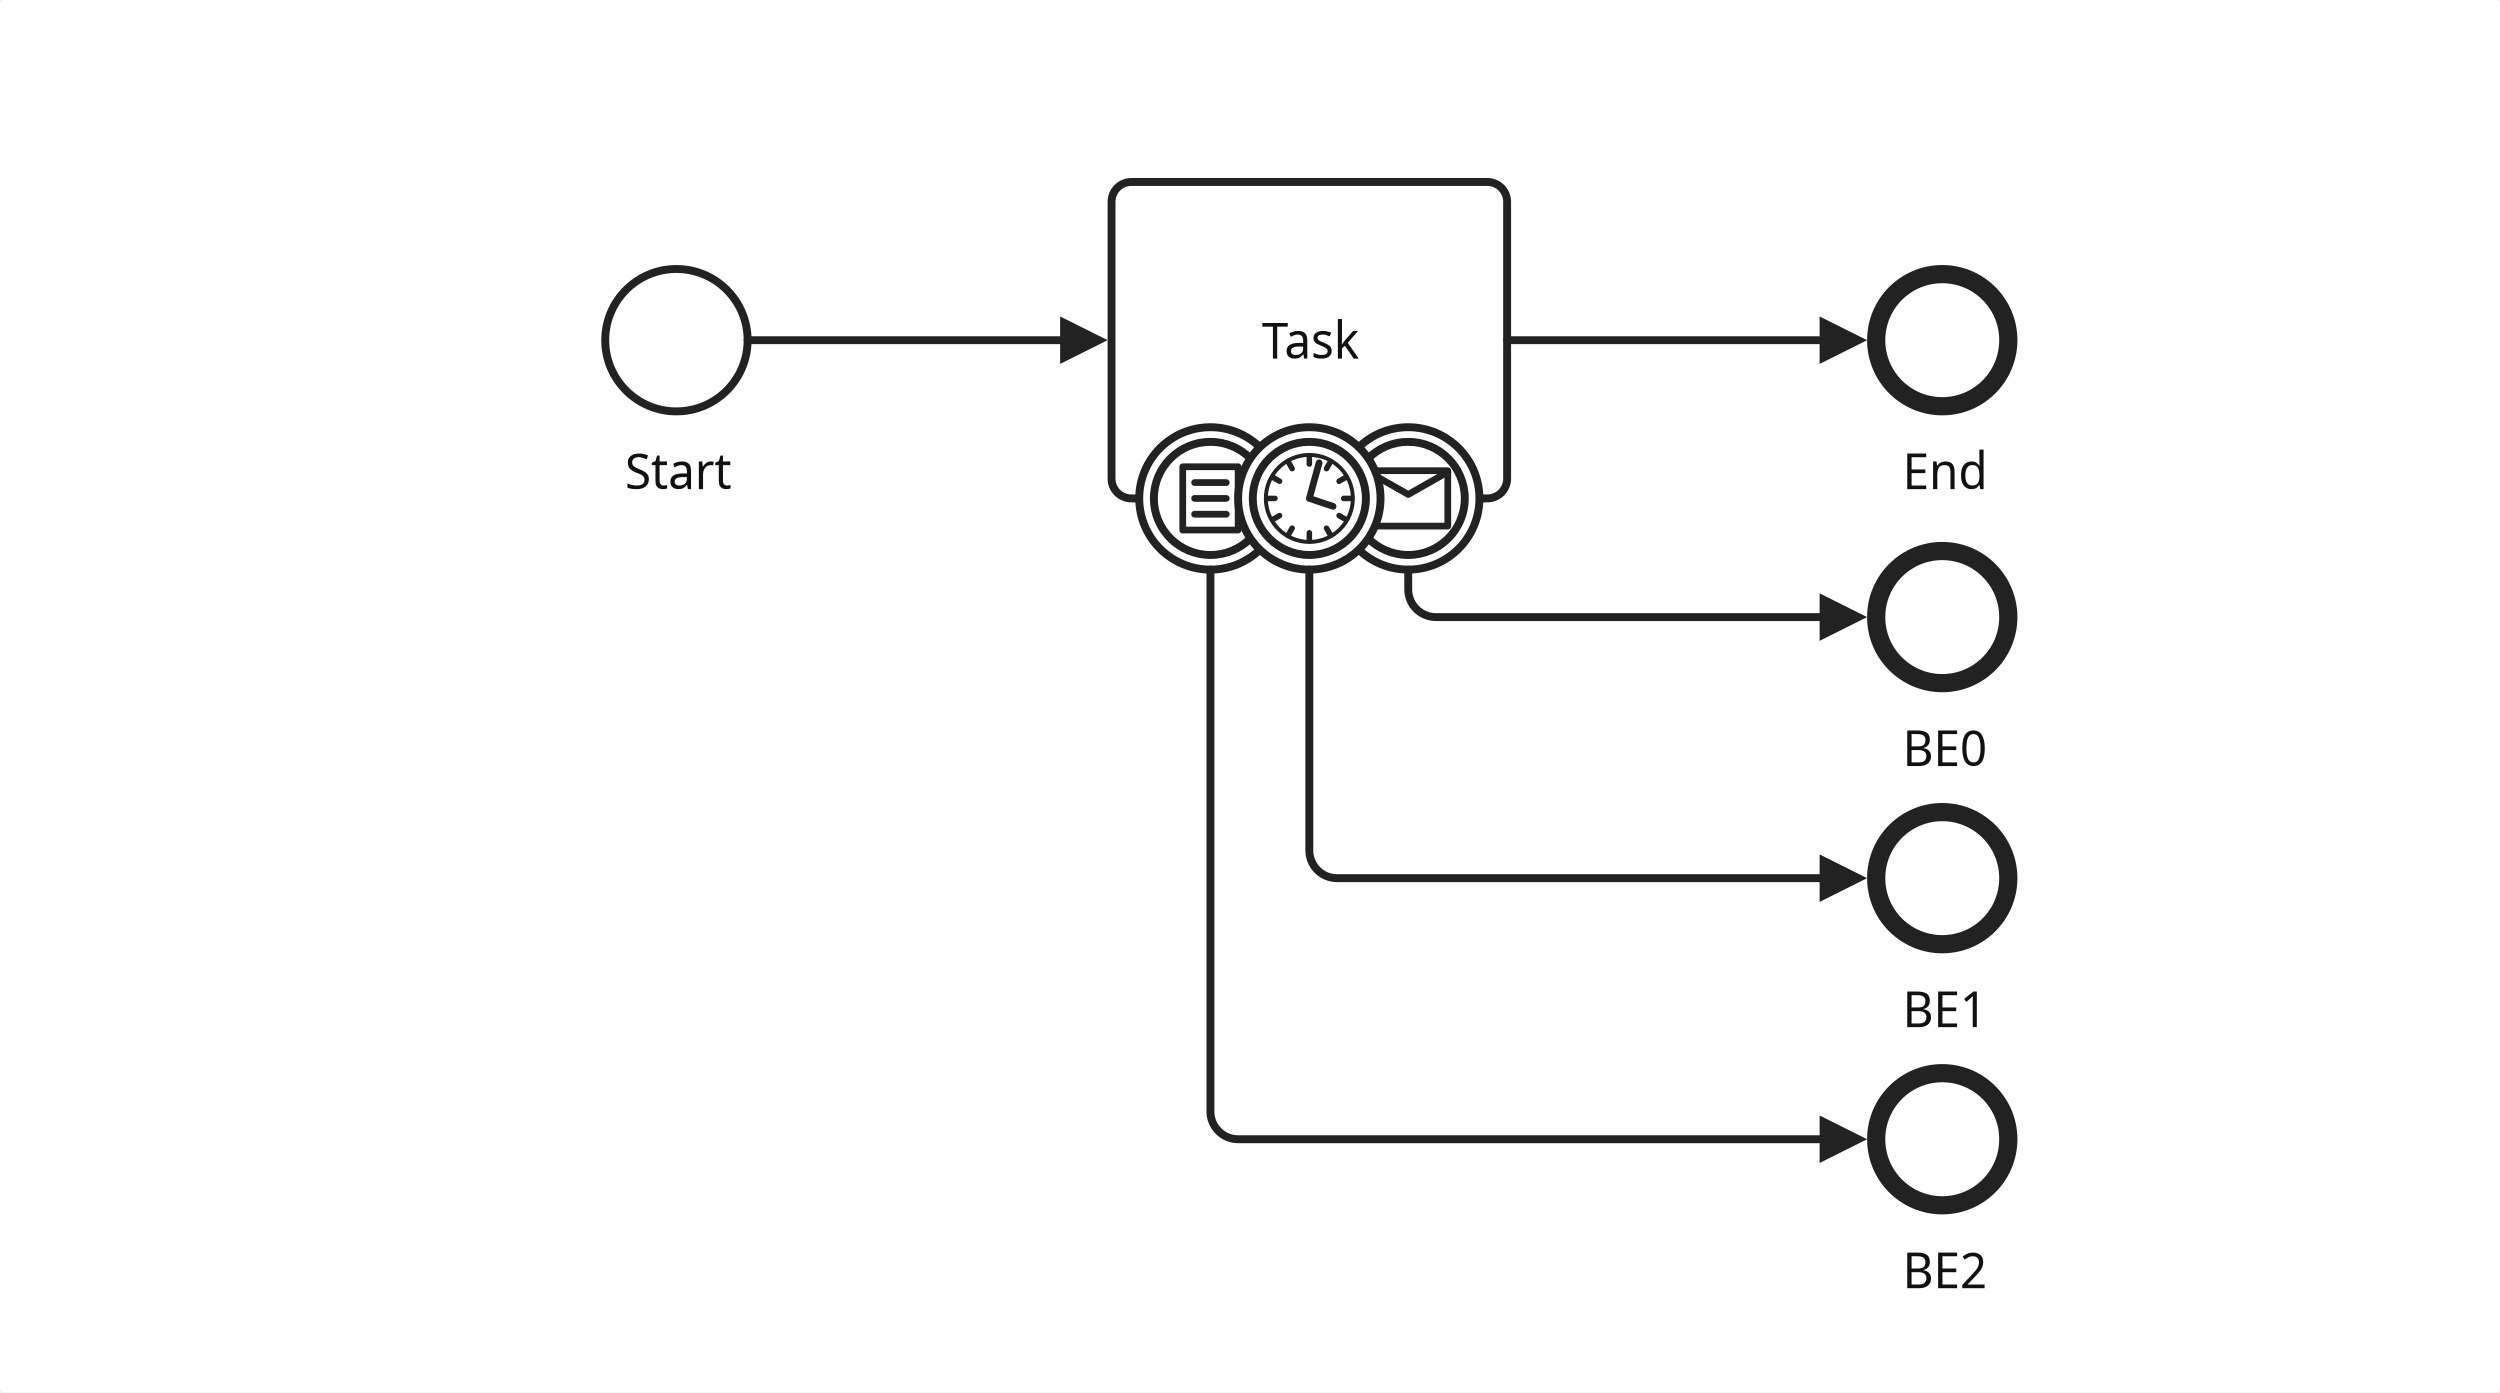
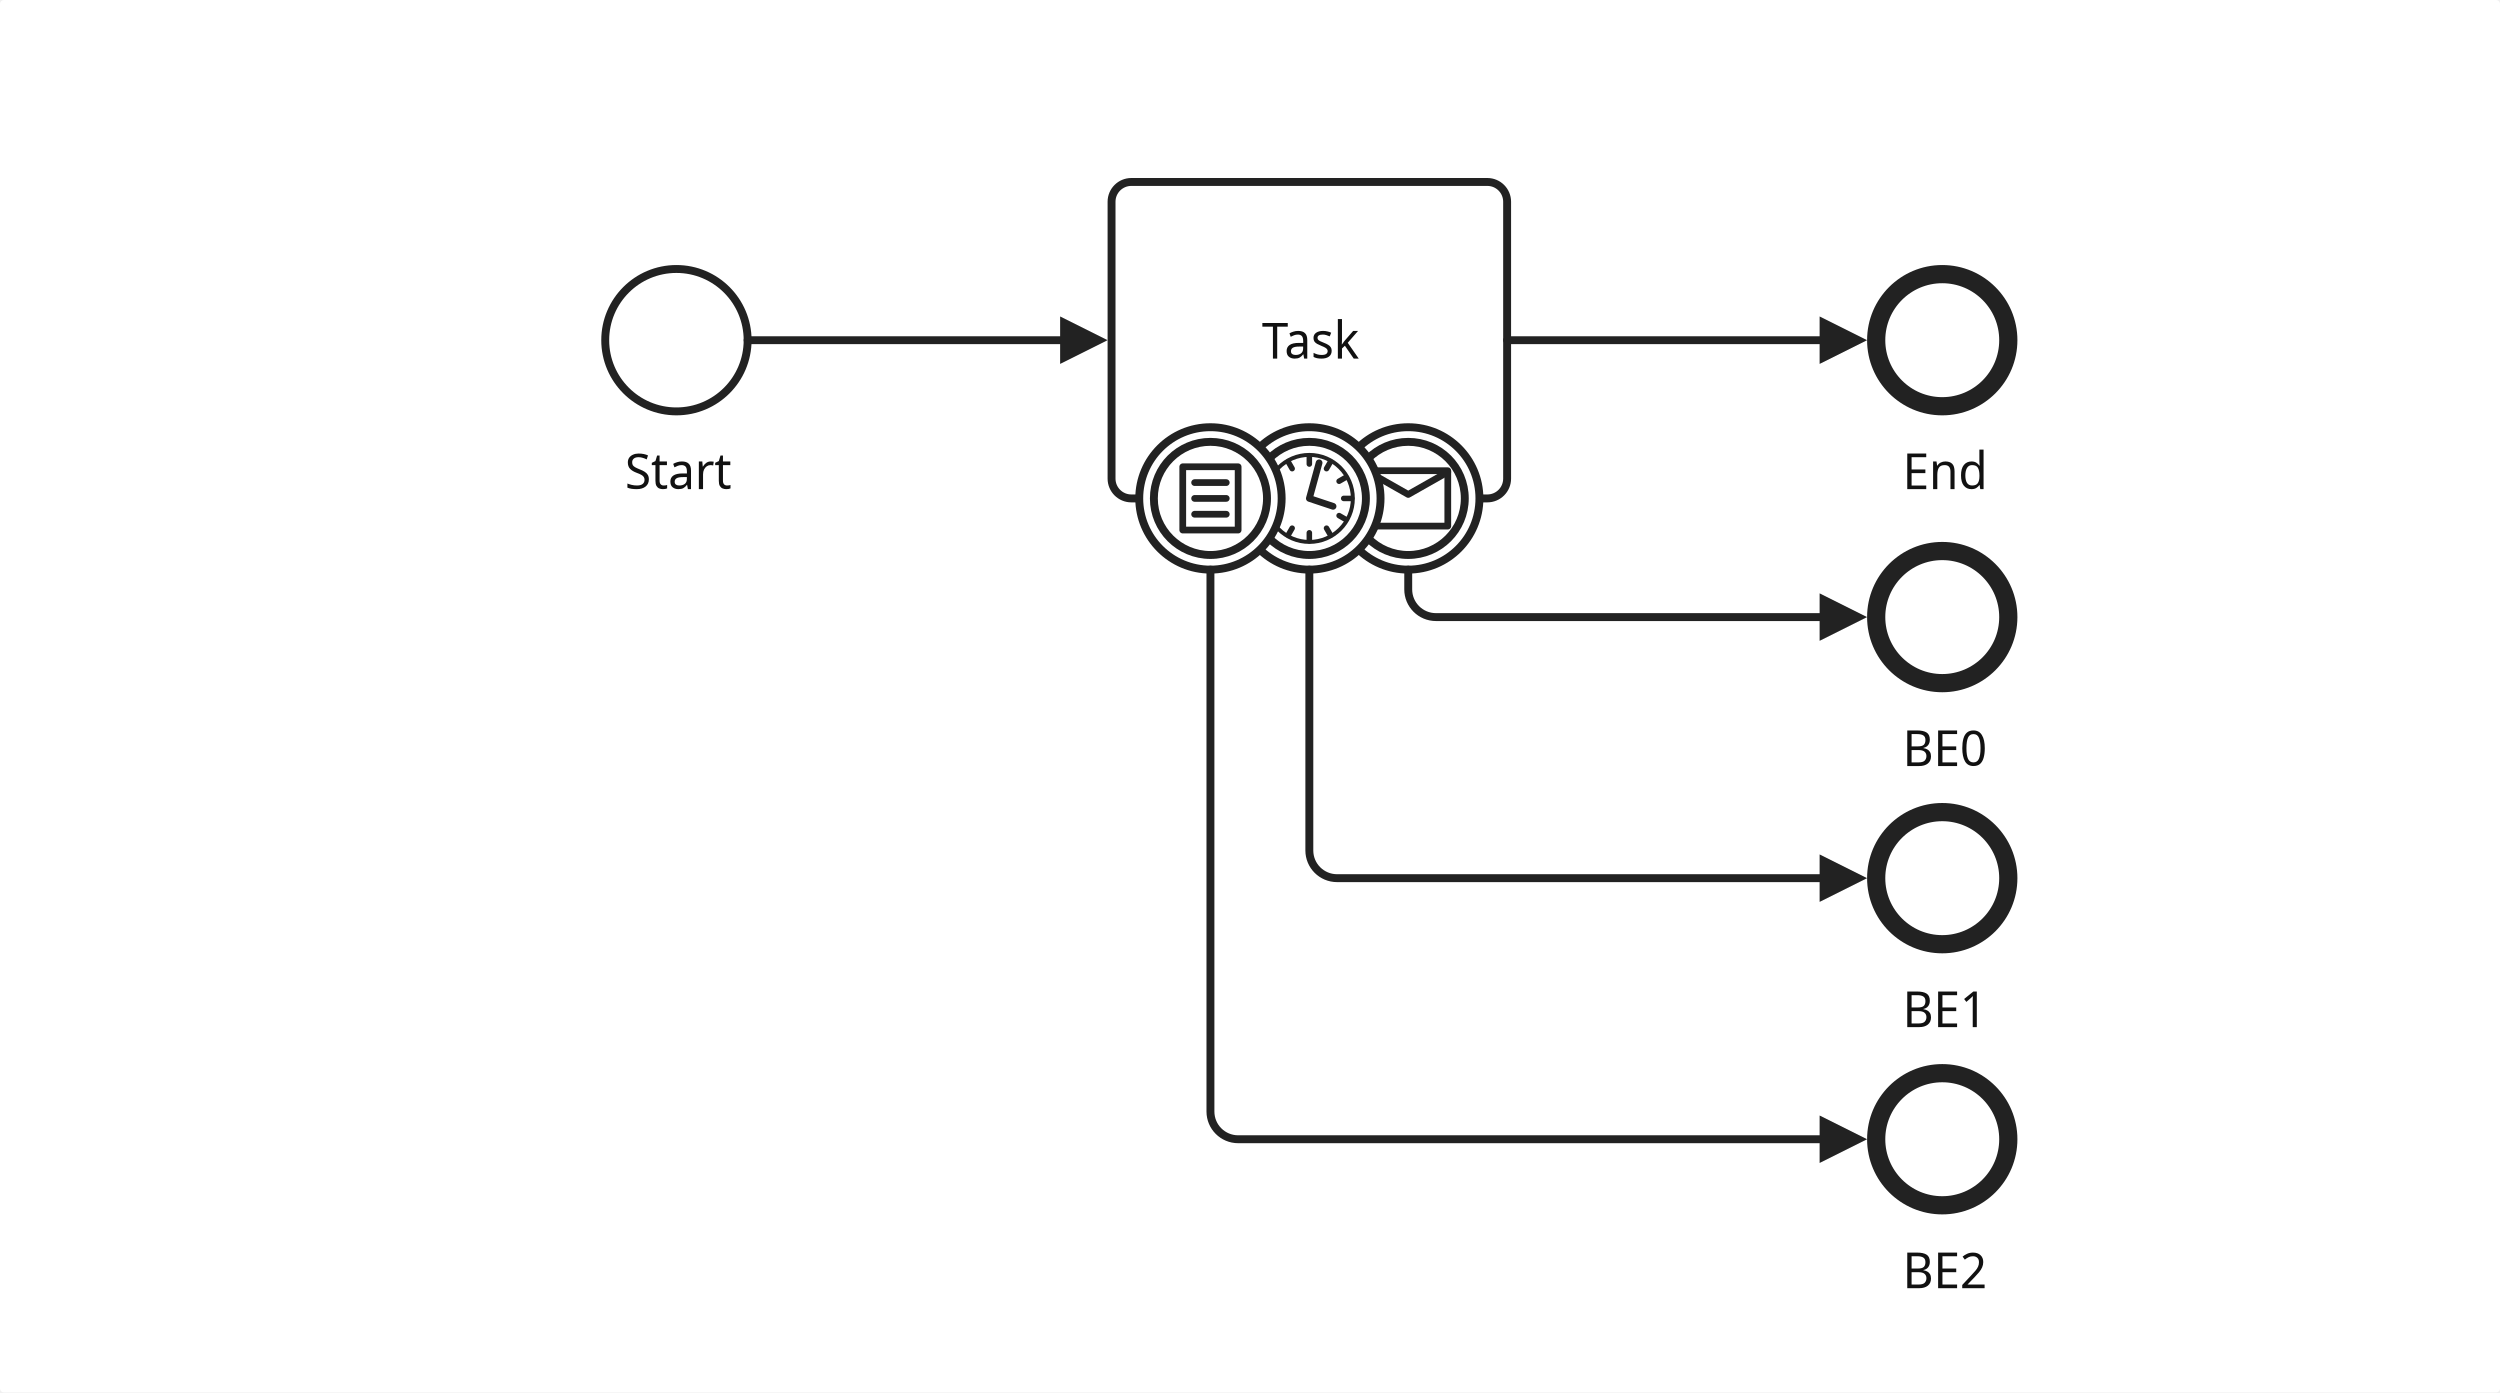
<svg xmlns="http://www.w3.org/2000/svg" viewBox="-1 -1 632 352" role="img" stroke-width="2" stroke-linecap="round" stroke-linejoin="round" stroke-dasharray="none">
  <defs>
    <style>
  </style>
    <clipPath clipPathUnits="userSpaceOnUse" id="gateway-x-clippath">
      <rect width="22" height="22" x="14" y="14" />
    </clipPath>
    <marker id="sequence-flow-head" fill="context-stroke" stroke="none" markerWidth="12" markerHeight="12" refX="6" refY="6" orient="auto-start-reverse" markerUnits="userSpaceOnUse">
      <path d="M 0 0 L 12 6 L 0 12 Z" stroke-width="2" />
    </marker>
    <marker id="data-association-head" markerWidth="9" markerHeight="9" refX="9" refY="4.5" fill="none" stroke="context-stroke" orient="auto-start-reverse" markerUnits="userSpaceOnUse">
      <path d="M 0 0 L 9 4.5 L 0 9" stroke-width="1.6" />
    </marker>
    <marker id="message-start" refX="0" refY="2" markerWidth="8" markerHeight="8" stroke="context-stroke" fill="#fff" orient="auto-start-reverse" overflow="visible" markerUnits="userSpaceOnUse">
      <circle cx="2" cy="2" r="4" stroke-width="2" />
    </marker>
    <marker id="message-flow-head" fill="none" stroke="context-stroke" markerWidth="10" markerHeight="12" refX="0" refY="6" orient="auto-start-reverse" overflow="visible" markerUnits="userSpaceOnUse">
      <path d="M 0 0 L 10 6 L 0 12 Z" style="stroke-linecap:round;stroke-linejoin:round;stroke-dasharray:none" stroke-width="2" />
    </marker>
    <symbol id="envelope-outline" viewBox="0 0 36 36" overflow="visible">
      <path d="M 8,11 H 28 V 25 H 8 Z" fill="none" stroke="inherit" style="stroke-width:1.7;stroke-linecap:round;stroke-linejoin:round;stroke-dasharray:none" />
      <path d="M 8,11.319 18,17 28,11.319" fill="none" stroke="inherit" style="stroke-width:1.7;stroke-linecap:round;stroke-linejoin:round;stroke-dasharray:none" />
    </symbol>
    <symbol id="envelope-filled" viewBox="0 0 36 36" overflow="visible">
      <path stroke="none" fill="inherit" style="baseline-shift:baseline;display:inline;overflow:visible;vector-effect:none;stroke-linecap:round;stroke-linejoin:round;enable-background:accumulate;stop-color:inherit" d="M 8,10.15 C 7.531,10.151 7.151,10.531 7.15,11 V 25 C 7.151,25.469 7.531,25.849 8,25.85 H 28 C 28.469,25.849 28.849,25.469 28.85,25 V 11 C 28.849,10.531 28.469,10.151 28,10.15 Z m 0.307,0.299 a 0.85,0.85 0 0 1 0.424,0.117 L 18,16.014 27.27,10.566 a 0.85,0.85 0 0 1 1.164,0.303 0.85,0.85 0 0 1 -0.303,1.164 l -9.701,5.699 a 0.85,0.85 0 0 1 -0.859,0 L 7.869,12.033 a 0.85,0.85 0 0 1 -0.303,-1.164 0.85,0.85 0 0 1 0.52,-0.393 0.85,0.85 0 0 1 0.221,-0.027 z" />
    </symbol>
    <symbol id="task-user" viewBox="0 0 20 20" overflow="visible">
      <circle cx="10" cy="5" r="3" fill="none" stroke-width="1" />
      <path d="M 17,17 C 17,7 3,7 3,17 Z" fill="none" stroke="inherit" stroke-width="1" />
      <path fill="none" stroke="inherit" d="M 6,17 C 6,15 6,14 7,13" stroke-width="0.7" />
      <path fill="none" stroke="inherit" d="m 14,17 c 0,-2 0,-3 -1,-4" stroke-width="0.7" />
    </symbol>
    <symbol id="task-manual" viewBox="0 0 20 20" overflow="visible">
      <path style="fill:none;stroke:inherit;stroke-width:0.8;stroke-linecap:round;stroke-linejoin:round" d="M 2,6 3,5 h 7 c 0.274,1.027 0,1.333 -2,2 H 5 15 c 1,0 1,2 0,2 h -7 8 c 1,0 1,2 0,2 h -7 7 c 1,0 1,1.94 0,1.94 H 9 L 14,13 c 1,0 1,1.804 0,1.804 0,0 -7,-0.024 -9,0 C 3.679,14.819 2,14 2,14" />
    </symbol>
    <symbol id="task-service" viewBox="0 0 20 20" overflow="visible">
      <g transform="translate(0.041016,0.4384766)">
        <path id="path23" style="fill:#cccccc;stroke:inherit;stroke-width:0.8;stroke-linecap:round;stroke-linejoin:round" d="M 9.066,2.09 C 8.786,2.597 8.406,3 8,3 7.596,3 7.24,2.602 6.98,2.098 A 6,6 0 0 0 4.619,3.076 C 4.792,3.615 4.821,4.148 4.535,4.434 4.248,4.721 3.697,4.705 3.141,4.545 A 6,6 0 0 0 2.139,6.938 c 0.504,0.259 0.902,0.617 0.902,1.021 0,0.406 -0.403,0.786 -0.91,1.066 a 6,6 0 0 0 0.984,2.4 c 0.263,-0.085 0.525,-0.135 0.758,-0.131 0.244,0.004 0.455,0.068 0.602,0.215 0.287,0.287 0.271,0.839 0.111,1.396 A 6,6 0 0 0 6.98,13.908 C 7.24,13.404 7.596,13.006 8,13.006 c 0.406,0 0.786,0.401 1.066,0.908 a 6,6 0 0 0 2.436,-1.008 c -0.16,-0.557 -0.178,-1.109 0.109,-1.396 0.146,-0.146 0.358,-0.211 0.602,-0.215 0.232,-0.004 0.494,0.046 0.758,0.131 a 6,6 0 0 0 0.984,-2.4 c -0.507,-0.281 -0.908,-0.66 -0.908,-1.066 0,-0.404 0.399,-0.76 0.902,-1.02 A 6,6 0 0 0 12.947,4.545 C 12.39,4.705 11.838,4.721 11.551,4.434 11.265,4.148 11.294,3.615 11.467,3.076 A 6,6 0 0 0 9.066,2.09 Z m -1.023,2.438 A 3.475,3.475 0 0 1 11.518,8.002 3.475,3.475 0 0 1 8.043,11.477 3.475,3.475 0 0 1 4.568,8.002 3.475,3.475 0 0 1 8.043,4.527 Z" />
        <path id="path23-2" style="fill:#cccccc;stroke:inherit;stroke-width:0.8;stroke-linecap:round;stroke-linejoin:round" d="m 12.898,5.209 c -0.281,0.508 -0.66,0.91 -1.066,0.91 -0.404,0 -0.76,-0.398 -1.02,-0.902 A 6,6 0 0 0 8.451,6.195 C 8.624,6.735 8.653,7.267 8.367,7.553 8.08,7.84 7.529,7.824 6.973,7.664 a 6,6 0 0 0 -1.002,2.393 c 0.504,0.259 0.902,0.617 0.902,1.021 0,0.406 -0.403,0.786 -0.91,1.066 a 6,6 0 0 0 0.984,2.4 c 0.263,-0.085 0.525,-0.135 0.758,-0.131 0.244,0.004 0.455,0.068 0.602,0.215 0.287,0.287 0.271,0.839 0.111,1.396 a 6,6 0 0 0 2.395,1.002 C 11.072,16.524 11.428,16.125 11.832,16.125 c 0.406,0 0.786,0.401 1.066,0.908 a 6,6 0 0 0 2.436,-1.008 c -0.16,-0.557 -0.178,-1.109 0.109,-1.396 0.146,-0.146 0.358,-0.211 0.602,-0.215 0.232,-0.004 0.494,0.046 0.758,0.131 a 6,6 0 0 0 0.984,-2.4 c -0.507,-0.281 -0.908,-0.66 -0.908,-1.066 0,-0.404 0.399,-0.76 0.902,-1.02 A 6,6 0 0 0 16.779,7.664 C 16.222,7.824 15.67,7.84 15.383,7.553 15.097,7.267 15.126,6.735 15.299,6.195 A 6,6 0 0 0 12.898,5.209 Z m -1.023,2.438 a 3.475,3.475 0 0 1 3.475,3.475 3.475,3.475 0 0 1 -3.475,3.475 3.475,3.475 0 0 1 -3.475,-3.475 3.475,3.475 0 0 1 3.475,-3.475 z" />
      </g>
    </symbol>
    <symbol id="task-script" viewBox="0 0 20 20" overflow="visible">
      <path style="fill:#cccccc;stroke:inherit;stroke-width:0.8;stroke-linecap:round;stroke-linejoin:round" d="M 6.173,4 H 13.695" />
      <path style="fill:#cccccc;stroke:inherit;stroke-width:0.8;stroke-linecap:round;stroke-linejoin:round" d="M 5.827,7 H 13.349" />
      <path style="fill:#cccccc;stroke:inherit;stroke-width:0.8;stroke-linecap:round;stroke-linejoin:round" d="M 7.824,13 H 15.346" />
      <path style="fill:#cccccc;stroke:inherit;stroke-width:0.8;stroke-linecap:round;stroke-linejoin:round" d="M 7.305,16 H 14.827" />
      <path style="fill:#cccccc;stroke:inherit;stroke-width:0.8;stroke-linecap:round;stroke-linejoin:round" d="m 6.807,10 h 7.522" />
    </symbol>
    <symbol id="task-business-rule" viewBox="0 0 20 20" overflow="visible">
      <rect style="fill:none;stroke:inherit;stroke-width:0.8;stroke-linecap:round;stroke-linejoin:round" width="16" height="16" x="2" y="2" />
      <rect style="fill:#cccccc;stroke:inherit;stroke-width:0.8;stroke-linecap:round;stroke-linejoin:round" width="16" height="4" x="2" y="2" />
      <path style="fill:none;stroke:inherit;stroke-width:0.8;stroke-linecap:round;stroke-linejoin:round" d="M 2,10 H 18" />
      <path style="fill:none;stroke:inherit;stroke-width:0.8;stroke-linecap:round;stroke-linejoin:round" d="M 2,14 H 18" />
      <path style="fill:none;stroke:inherit;stroke-width:0.8;stroke-linecap:round;stroke-linejoin:round" d="M 6,6 V 18" />
    </symbol>
    <symbol id="task-send" viewBox="0 0 20 20" overflow="visible">
      <use href="#envelope-filled" x="0" y="0" width="20" height="20" />
    </symbol>
    <symbol id="task-receive" viewBox="0 0 20 20" overflow="visible">
      <use href="#envelope-outline" x="0" y="0" width="20" height="20" />
    </symbol>
    <symbol id="event-blank-catching" viewBox="0 0 20 20" overflow="visible">
    
  </symbol>
    <symbol id="event-message-catching" viewBox="0 0 20 20" overflow="visible">
      <use href="#envelope-outline" x="0" y="0" width="20" height="20" />
    </symbol>
    <symbol id="event-message-throwing" viewBox="0 0 20 20" overflow="visible">
      <use href="#envelope-filled" x="0" y="0" width="20" height="20" />
    </symbol>
    <symbol id="event-timer-catching" viewBox="0 0 36 36" overflow="visible">
      <circle fill="none" stroke="inherit" style="stroke-width:1;stroke-linecap:round;stroke-linejoin:round;stroke-dasharray:none" cx="18" cy="18" r="11" />
      <g transform="translate(18,18)">
        <path fill="none" stroke="inherit" style="stroke-width:1.4;stroke-linecap:round;stroke-linejoin:round;stroke-dasharray:none" d="M 0,-10.691 V -8.691" />
        <path fill="none" stroke="inherit" style="stroke-width:1.4;stroke-linecap:round;stroke-linejoin:round;stroke-dasharray:none" d="M 0,8.691 V 10.691" />
      </g>
      <g transform="rotate(90,0,18)">
        <path fill="none" stroke="inherit" style="stroke-width:1.4;stroke-linecap:round;stroke-linejoin:round;stroke-dasharray:none" d="M 0,-10.691 V -8.691" />
        <path fill="none" stroke="inherit" style="stroke-width:1.4;stroke-linecap:round;stroke-linejoin:round;stroke-dasharray:none" d="M 0,8.691 V 10.691" />
      </g>
      <g transform="rotate(-2.66915,395.3168,-377.3168)">
        <g transform="rotate(-57.33085)">
          <path fill="none" stroke="inherit" style="stroke-width:1.4;stroke-linecap:round;stroke-linejoin:round;stroke-dasharray:none" d="M 0,-10.691 V -8.691" />
          <path fill="none" stroke="inherit" style="stroke-width:1.4;stroke-linecap:round;stroke-linejoin:round;stroke-dasharray:none" d="M 0,8.691 V 10.691" />
        </g>
        <g transform="rotate(32.66915)">
          <path fill="none" stroke="inherit" style="stroke-width:1.4;stroke-linecap:round;stroke-linejoin:round;stroke-dasharray:none" d="M 0,-10.691 V -8.691" />
          <path fill="none" stroke="inherit" style="stroke-width:1.4;stroke-linecap:round;stroke-linejoin:round;stroke-dasharray:none" d="M 0,8.691 V 10.691" />
        </g>
      </g>
      <g transform="rotate(-2.117003,496.1069,-478.1069)">
        <g transform="rotate(-27.883)">
          <path fill="none" stroke="inherit" style="stroke-width:1.4;stroke-linecap:round;stroke-linejoin:round;stroke-dasharray:none" d="M 0,-10.691 V -8.691" />
          <path fill="none" stroke="inherit" style="stroke-width:1.4;stroke-linecap:round;stroke-linejoin:round;stroke-dasharray:none" d="M 0,8.691 V 10.691" />
        </g>
        <g transform="rotate(62.117)">
          <path fill="none" stroke="inherit" style="stroke-width:1.4;stroke-linecap:round;stroke-linejoin:round;stroke-dasharray:none" d="M 0,-10.691 V -8.691" />
          <path fill="none" stroke="inherit" style="stroke-width:1.4;stroke-linecap:round;stroke-linejoin:round;stroke-dasharray:none" d="M 0,8.691 V 10.691" />
        </g>
      </g>
      <path fill="none" stroke="inherit" stroke-width="1.7" style="stroke-linecap:round;stroke-linejoin:round;stroke-dasharray:none" d="M 24,20 18,18 20.469,9" />
    </symbol>
    <symbol id="event-error-catching" viewBox="0 0 36 36" overflow="visible">
      <path fill="none" stroke="inherit" stroke-width="1.7" style="stroke-linecap:round;stroke-linejoin:round" d="M 10,24 15.785,9 20.215,18 26,12 20.215,27 15.785,18 Z" />
    </symbol>
    <symbol id="event-error-throwing" viewBox="0 0 36 36" overflow="visible">
      <path fill="inherit" stroke="inherit" stroke-width="1.7" style="stroke-linecap:round;stroke-linejoin:round" d="M 10,24 15.785,9 20.215,18 26,12 20.215,27 15.785,18 Z" />
    </symbol>
    <symbol id="event-escalation-catching" viewBox="0 0 36 36" overflow="visible">
      <path fill="none" stroke="inherit" stroke-width="1.7" style="stroke-linecap:round;stroke-linejoin:round" d="m 18,8 -7,19 7,-7 7,7 z" />
    </symbol>
    <symbol id="event-escalation-throwing" viewBox="0 0 36 36" overflow="visible">
      <path fill="inherit" stroke="inherit" stroke-width="1.7" style="stroke-linecap:round;stroke-linejoin:round" d="m 18,8 -7,19 7,-7 7,7 z" />
    </symbol>
    <symbol id="event-cancel-catching" viewBox="0 0 36 36" overflow="visible">
      <path fill="none" stroke="inherit" stroke-width="1.7" style="stroke-linecap:round;stroke-linejoin:round" d="m 24,9 3,3 -6,6 6,6 -3,3 -6,-6 -6,6 -3,-3 6,-6 -6,-6 3,-3 6,6 z" />
    </symbol>
    <symbol id="event-cancel-throwing" viewBox="0 0 36 36" overflow="visible">
      <path fill="inherit" stroke="inherit" stroke-width="1.7" style="stroke-linecap:round;stroke-linejoin:round" d="m 24,9 3,3 -6,6 6,6 -3,3 -6,-6 -6,6 -3,-3 6,-6 -6,-6 3,-3 6,6 z" />
    </symbol>
    <symbol id="event-compensation-catching" viewBox="0 0 36 36" overflow="visible">
      <path fill="none" stroke="inherit" stroke-width="1.7" style="stroke-linecap:round;stroke-linejoin:round" d="m 25.464,10 v 16 l -9,-8 z" />
      <path fill="none" stroke="inherit" stroke-width="1.7" style="stroke-linecap:round;stroke-linejoin:round" d="M 16.464,10 V 26 L 7.464,18 Z" />
    </symbol>
    <symbol id="event-compensation-throwing" viewBox="0 0 36 36" overflow="visible">
      <path fill="inherit" stroke="inherit" stroke-width="1.7" style="stroke-linecap:round;stroke-linejoin:round" d="m 25.464,10 v 16 l -9,-8 z" />
      <path fill="inherit" stroke="inherit" stroke-width="1.7" style="stroke-linecap:round;stroke-linejoin:round" d="M 16.464,10 V 26 L 7.464,18 Z" />
    </symbol>
    <symbol id="event-conditional-catching" viewBox="0 0 36 36" overflow="visible">
      <path fill="none" stroke="inherit" stroke-width="1.7" style="stroke-linecap:round;stroke-linejoin:round" d="M 11,10 H 25 V 26 H 11 Z" />
      <path fill="none" stroke="inherit" stroke-width="1.7" style="stroke-linecap:round;stroke-linejoin:round" d="m 14,14 h 8" />
      <path fill="none" stroke="inherit" stroke-width="1.7" style="stroke-linecap:round;stroke-linejoin:round" d="m 14,18 h 8" />
      <path fill="none" stroke="inherit" stroke-width="1.7" style="stroke-linecap:round;stroke-linejoin:round" d="m 14,22 h 8" />
    </symbol>
    <symbol id="event-link-catching" viewBox="0 0 36 36" overflow="visible">
      <path fill="none" stroke="inherit" stroke-width="1.7" style="stroke-linecap:round;stroke-linejoin:round" d="m 22,9 6,9 -6,9 V 23 H 9 V 13 h 13 z" />
    </symbol>
    <symbol id="event-link-throwing" viewBox="0 0 36 36" overflow="visible">
      <path fill="inherit" stroke="inherit" stroke-width="1.7" style="stroke-linecap:round;stroke-linejoin:round" d="m 22,9 6,9 -6,9 V 23 H 9 V 13 h 13 z" />
    </symbol>
    <symbol id="event-signal-catching" viewBox="0 0 36 36" overflow="visible">
      <path fill="none" stroke="inherit" stroke-width="1.7" style="stroke-linecap:round;stroke-linejoin:round" d="m 18,8 9,15 H 9 Z" />
    </symbol>
    <symbol id="event-signal-throwing" viewBox="0 0 36 36" overflow="visible">
      <path fill="inherit" stroke="inherit" stroke-width="1.7" style="stroke-linecap:round;stroke-linejoin:round" d="m 18,8 9,15 H 9 Z" />
    </symbol>
    <symbol id="event-termination-throwing" viewBox="0 0 36 36" overflow="visible">
      <circle fill="inherit" stroke="inherit" stroke-width="1.7" style="stroke-linecap:round;stroke-linejoin:round" cx="18" cy="18" r="11" />
    </symbol>
    <symbol id="event-multiple-catching" viewBox="0 0 36 36" overflow="visible">
      <path fill="none" stroke="inherit" stroke-width="1.7" style="stroke-linecap:round;stroke-linejoin:round" d="m 18,8 9,7 -3,11 H 12 L 9,15 Z" />
    </symbol>
    <symbol id="event-multiple-throwing" viewBox="0 0 36 36" overflow="visible">
      <path fill="inherit" stroke="inherit" stroke-width="1.7" style="stroke-linecap:round;stroke-linejoin:round" d="m 18,8 9,7 -3,11 H 12 L 9,15 Z" />
    </symbol>
    <symbol id="event-multiple-parallel-catching" viewBox="0 0 36 36" overflow="visible">
      <path fill="none" stroke="inherit" stroke-width="1.7" style="stroke-linecap:round;stroke-linejoin:round" d="m 15.5,8 h 5 v 7.5 H 28 v 5 H 20.5 V 28 h -5 V 20.5 H 8 v -5 h 7.5 z" />
    </symbol>
    <symbol id="event-multiple-parallel-throwing" viewBox="0 0 36 36" overflow="visible">
      <path fill="inherit" stroke="inherit" stroke-width="1.7" style="stroke-linecap:round;stroke-linejoin:round" d="m 15.5,8 h 5 v 7.5 H 28 v 5 H 20.5 V 28 h -5 V 20.5 H 8 v -5 h 7.5 z" />
    </symbol>
    <symbol id="event-solid" viewBox="0 0 36 36" overflow="visible">
      <circle style="fill:inherit;stroke:inherit;stroke-width:2;stroke-linecap:round;stroke-linejoin:round" cx="18" cy="18" r="18" />
    </symbol>
    <symbol id="event-solid-solid" viewBox="0 0 36 36" overflow="visible">
      <circle style="fill:inherit;stroke:inherit;stroke-width:2;stroke-linecap:round;stroke-linejoin:round" cx="18" cy="18" r="18" />
      <circle style="fill:none;stroke:inherit;stroke-width:2;stroke-linecap:round;stroke-linejoin:round" cx="18" cy="18" r="14.3" />
    </symbol>
    <symbol id="event-dashed" viewBox="0 0 36 36" overflow="visible">
      <circle style="fill:inherit;stroke:inherit;stroke-width:0.8;stroke-linecap:round;stroke-linejoin:round;stroke-dasharray:2.4,2.4;stroke-dashoffset:0" cx="10" cy="10" r="10" />
    </symbol>
    <symbol id="event-dashed-dashed" viewBox="0 0 36 36" overflow="visible">
      <circle style="fill:inherit;stroke:inherit;stroke-width:2;stroke-linecap:round;stroke-linejoin:round;stroke-dasharray:6.8,5.8;stroke-dashoffset:0" cx="18" cy="18" r="18" />
      <circle style="fill:inherit;stroke:inherit;stroke-width:2;stroke-linecap:round;stroke-linejoin:round;stroke-dasharray:5.2,4.8;stroke-dashoffset:0" cx="18" cy="18" r="14.3" />
    </symbol>
    <symbol id="event-thick" viewBox="0 0 36 36" overflow="visible">
      <circle style="fill:inherit;stroke:inherit;stroke-width:4.6;stroke-linecap:round;stroke-linejoin:round" cx="18" cy="18" r="16.7" />
    </symbol>
    <symbol id="task-box" viewBox="0 0 100 80" overflow="visible">
      <rect width="100" height="80" x="0" y="0" ry="5" stroke-width="2" />
    </symbol>
    <symbol id="gateway-box" viewBox="0 0 50 50" overflow="visible">
      <path d="M25 0 L50 25 L25 50 L0 25 z" stroke-width="2" />
    </symbol>
    <symbol id="gateway-exclusive" viewBox="0 0 50 50" overflow="visible">
      <g clip-path="url(#gateway-x-clippath)">
        <path fill="none" stroke="inherit" stroke-width="4" d="M 10,47 40,3" />
        <path fill="none" stroke="inherit" stroke-width="4" d="M 10,3 40,47" />
      </g>
    </symbol>
    <symbol id="gateway-inclusive" viewBox="0 0 50 50" overflow="visible">
      <circle fill="none" stroke="inherit" stroke-width="4" cx="25" cy="25" r="12" />
    </symbol>
    <symbol id="gateway-parallel" viewBox="0 0 50 50" overflow="visible">
      <path fill="none" stroke="inherit" stroke-width="4.5" stroke-linecap="butt" d="M 25,10 V 40" />
      <path fill="none" stroke="inherit" stroke-width="4.5" stroke-linecap="butt" d="M 10,25 H 40" />
    </symbol>
    <symbol id="gateway-complex" viewBox="0 0 50 50" overflow="visible">
      <path style="fill:none;stroke:inherit;stroke-width:0.8;stroke-linecap:round;stroke-linejoin:round;stroke-dasharray:none" d="M 25,0 0,25 25,50 50,25 Z" />
      <path style="fill:inherit;stroke:inherit;stroke-width:0.8;stroke-linecap:round;stroke-linejoin:round;stroke-dasharray:none" d="m 23,10 h 4 v 13 h 13 v 4 H 27 V 40 H 23 V 27 H 10 v -4 h 13 z" />
      <path style="fill:inherit;stroke:inherit;stroke-width:0.8;stroke-linecap:round;stroke-linejoin:round;stroke-dasharray:none" d="M 34.192,12.979 37.021,15.808 27.828,25 37.021,34.192 34.192,37.021 25,27.828 15.808,37.021 12.979,34.192 22.172,25 12.979,15.808 15.808,12.979 25,22.172 Z" />
    </symbol>
    <symbol id="gateway-event" viewBox="0 0 50 50" overflow="visible">
      <path style="fill:none;stroke:inherit;stroke-width:0.8;stroke-linecap:round;stroke-linejoin:round;stroke-dasharray:none" d="M 25,0 0,25 25,50 50,25 Z" />
      <circle style="fill:none;stroke:inherit;stroke-width:0.8;stroke-linecap:round;stroke-linejoin:round;stroke-dasharray:none" cx="25" cy="25" r="15" />
      <path style="fill:none;stroke:inherit;stroke-width:0.8;stroke-linecap:round;stroke-linejoin:round;stroke-dasharray:none" d="m 25,14 -10,9 5,11 h 10 l 5,-11 z" />
    </symbol>
    <symbol id="gateway-parallel-event" viewBox="0 0 50 50" overflow="visible">
      <path style="fill:none;stroke:inherit;stroke-width:0.8;stroke-linecap:round;stroke-linejoin:round;stroke-dasharray:none" d="M 25,0 0,25 25,50 50,25 Z" />
      <circle style="fill:none;stroke:inherit;stroke-width:0.8;stroke-linecap:round;stroke-linejoin:round;stroke-dasharray:none" cx="25" cy="25" r="15" />
      <path style="fill:none;stroke:inherit;stroke-width:0.8;stroke-linecap:round;stroke-linejoin:round;stroke-dasharray:none" d="m 23,15 h 4 v 8 h 8 v 4 h -8 v 8 h -4 v -8 h -8 v -4 h 8 z" />
    </symbol>
    <symbol id="tm-multiple" overflow="visible" viewBox="0 0 20 20">
      <path fill="none" stroke="inherit" d="M 3,0 V 20" />
      <path fill="none" stroke="inherit" d="M 17,0 V 20" />
      <path fill="none" stroke="inherit" d="M 10,0 V 20" />
    </symbol>
    <symbol id="tm-loop" overflow="visible" viewBox="0 0 20 20">
      <path fill="none" stroke="inherit" d="m 11.094,-14.751 a 9.192,9.192 0 0 1 -6.791,8.873 9.192,9.192 0 0 1 -10.339,-4.237 9.192,9.192 0 0 1 1.389,-11.087 9.192,9.192 0 0 1 11.065,-1.555" transform="rotate(126.1216)" />
      <path fill="none" stroke="inherit" d="M 0.208,18.224 6.573,18.919 5.854,12.556" />
    </symbol>
    <symbol id="tm-compensation" overflow="visible" viewBox="0 0 20 20">
      <path fill="none" stroke="inherit" d="M 10,2 V 18 L 2,10 Z" />
      <path fill="none" stroke="inherit" d="m 18.7,2 v 16 l -8,-8 z" />
    </symbol>
    <symbol id="tm-adhoc" overflow="visible" viewBox="0 0 20 20">
      <path fill="inherit" stroke="none" d="m 18,9.864 c -2,1.508 -6,2.484 -8,1 -2,-1.484 -6,-1.508 -8,0 L 2,6.864 c 2,-1.438 6,-1.447 8,0 2,1.447 6,0.526 8,-1 z" />
    </symbol>
    <symbol id="tm-plus-box" overflow="visible" viewBox="0 0 20 20">
      <rect stroke-width="1.7" fill="none" width="20" height="20" x="0" y="0" />
      <path d="M 10,4 V 16" />
      <path d="M 4,10 H 16" />
    </symbol>
    <symbol id="data-object" viewBox="0 0 36 50" overflow="visible">
      <path style="fill:none;stroke:inherit;stroke-linecap:round;stroke-linejoin:round;stroke-dasharray:none" d="M 0,0 V 50 H 36 V 12 L 23,0 Z" />
      <path style="fill:none;stroke:inherit;stroke-linecap:round;stroke-linejoin:round;stroke-dasharray:none" d="M 23,0 V 12 H 36" />
    </symbol>
    <symbol id="data-input" viewBox="0 0 36 50" overflow="visible">
      <path style="fill:none;stroke:inherit;stroke-linecap:round;stroke-linejoin:round;stroke-dasharray:none" d="M 0,0 V 50 H 36 V 12 L 23,0 Z" />
      <path style="fill:none;stroke:inherit;stroke-linecap:round;stroke-linejoin:round;stroke-dasharray:none" d="M 23,0 V 12 H 36" />
      <path style="fill:none;stroke:inherit;stroke-linecap:round;stroke-linejoin:round;stroke-dasharray:none" d="m 3,8 h 9 V 3 l 7,8 -7,8 V 14 H 3 Z" />
    </symbol>
    <symbol id="data-output" viewBox="0 0 36 50" overflow="visible">
      <path style="fill:none;stroke:inherit;stroke-linecap:round;stroke-linejoin:round;stroke-dasharray:none" d="M 0,0 V 50 H 36 V 12 L 23,0 Z" />
      <path style="fill:none;stroke:inherit;stroke-linecap:round;stroke-linejoin:round;stroke-dasharray:none" d="M 23,0 V 12 H 36" />
      <path style="fill:inherit;stroke:inherit;stroke-linecap:round;stroke-linejoin:round;stroke-dasharray:none" d="m 3,8 h 9 V 3 l 7,8 -7,8 V 14 H 3 Z" />
    </symbol>
    <symbol id="data-store" viewBox="0 0 50 50" overflow="visible">
      <path style="fill:none;stroke-linecap:round;stroke-linejoin:round;stroke-dasharray:none" d="m 0,5 v 40 c 0,2.761 11.193,5 25,5 13.807,0 25,-2.239 25,-5 V 5" />
      <ellipse style="fill:none;stroke:inherit;stroke-linecap:square;stroke-linejoin:miter;stroke-dasharray:none" cx="25" cy="5" rx="25" ry="5" />
      <path style="fill:none;stroke:inherit;stroke-linecap:square" d="M 50,7 C 50,9.761 38.807,12 25,12 11.193,12 0,9.761 0,7" />
      <path style="fill:none;stroke:inherit;stroke-linecap:square" d="M 50,9 C 50,11.761 38.807,14 25,14 11.193,14 0,11.761 0,9" />
    </symbol>
  </defs>
  <rect x="0" y="0" width="630" height="350" fill="white" stroke="white" stroke-width="2" />
  <g class="event event-solid event-catching event-blank">
    <use href="#event-solid" x="152" y="67" width="36" height="36" stroke="#222" fill="#fff" />
    <use href="#event-blank-catching" x="152" y="67" width="36" height="36" stroke="#222" fill="none" />
    <path d="M 163.031 120.172 Q 163.031 121.344 162.203 122 Q 161.375 122.656 159.969 122.656 Q 159.25 122.656 158.625 122.562 Q 158.016 122.453 157.609 122.281 L 157.609 121.234 Q 158.047 121.422 158.688 121.578 Q 159.328 121.734 160.016 121.734 Q 160.969 121.734 161.453 121.359 Q 161.938 120.969 161.938 120.312 Q 161.938 119.89 161.75 119.594 Q 161.578 119.297 161.141 119.047 Q 160.703 118.797 159.922 118.515 Q 158.844 118.109 158.281 117.515 Q 157.719 116.922 157.719 115.89 Q 157.719 115.203 158.062 114.703 Q 158.422 114.203 159.031 113.937 Q 159.656 113.656 160.453 113.656 Q 161.156 113.656 161.75 113.781 Q 162.344 113.906 162.812 114.125 L 162.484 115.14 Q 162.047 114.906 161.516 114.75 Q 161 114.578 160.438 114.578 Q 159.625 114.578 159.219 114.937 Q 158.812 115.281 158.812 115.859 Q 158.812 116.312 158.984 116.609 Q 159.172 116.89 159.578 117.125 Q 159.984 117.359 160.688 117.64 Q 161.438 117.922 161.953 118.25 Q 162.484 118.578 162.75 119.031 Q 163.031 119.484 163.031 120.172 Z M 166.76 121.734 Q 166.994 121.734 167.244 121.703 Q 167.494 121.656 167.65 121.609 L 167.65 122.469 Q 167.494 122.547 167.182 122.609 Q 166.869 122.656 166.572 122.656 Q 166.072 122.656 165.635 122.469 Q 165.213 122.281 164.947 121.828 Q 164.697 121.375 164.697 120.547 L 164.697 116.578 L 163.775 116.578 L 163.775 116 L 164.697 115.562 L 165.119 114.156 L 165.744 114.156 L 165.744 115.656 L 167.604 115.656 L 167.604 116.578 L 165.744 116.578 L 165.744 120.515 Q 165.744 121.14 166.025 121.437 Q 166.307 121.734 166.76 121.734 Z M 171.373 115.656 Q 172.545 115.656 173.107 116.219 Q 173.686 116.765 173.686 117.969 L 173.686 122.656 L 172.904 122.656 L 172.701 121.578 L 172.654 121.578 Q 172.232 122.125 171.764 122.39 Q 171.311 122.656 170.498 122.656 Q 169.623 122.656 169.045 122.187 Q 168.467 121.719 168.467 120.719 Q 168.467 119.75 169.217 119.219 Q 169.982 118.687 171.561 118.687 L 172.654 118.687 L 172.654 118.234 Q 172.654 117.297 172.295 116.937 Q 171.951 116.578 171.311 116.578 Q 170.811 116.578 170.357 116.75 Q 169.904 116.922 169.498 117.14 L 169.186 116.265 Q 169.607 116.015 170.17 115.844 Q 170.748 115.656 171.373 115.656 Z M 171.686 119.609 Q 170.482 119.609 170.014 119.922 Q 169.561 120.219 169.561 120.781 Q 169.561 121.281 169.889 121.515 Q 170.217 121.734 170.732 121.734 Q 171.561 121.734 172.092 121.344 Q 172.639 120.937 172.639 120.109 L 172.639 119.609 Z M 178.668 115.656 Q 178.855 115.656 179.058 115.672 Q 179.277 115.687 179.433 115.719 L 179.293 116.672 Q 179.136 116.625 178.949 116.609 Q 178.761 116.578 178.605 116.578 Q 178.105 116.578 177.668 116.875 Q 177.246 117.172 176.98 117.703 Q 176.73 118.219 176.73 118.922 L 176.73 122.656 L 175.668 122.656 L 175.668 115.656 L 176.543 115.656 L 176.652 116.953 L 176.699 116.953 Q 177.011 116.422 177.496 116.047 Q 177.996 115.656 178.668 115.656 Z M 182.78 121.734 Q 183.014 121.734 183.264 121.703 Q 183.514 121.656 183.671 121.609 L 183.671 122.469 Q 183.514 122.547 183.202 122.609 Q 182.889 122.656 182.592 122.656 Q 182.092 122.656 181.655 122.469 Q 181.233 122.281 180.967 121.828 Q 180.717 121.375 180.717 120.547 L 180.717 116.578 L 179.796 116.578 L 179.796 116 L 180.717 115.562 L 181.139 114.156 L 181.764 114.156 L 181.764 115.656 L 183.624 115.656 L 183.624 116.578 L 181.764 116.578 L 181.764 120.515 Q 181.764 121.14 182.046 121.437 Q 182.327 121.734 182.78 121.734 Z " fill="#111" stroke="none" />
    <text class="" x="157" y="97" text-anchor="start" dominant-baseline="hanging" font-family="sans-serif" fill="#111" font-size="12" fill-opacity="0">
      <tspan x="157" dy="14">Start</tspan>
    </text>
  </g>
  <g class="task">
    <use href="#task-box" x="280" y="45" stroke="#222" fill="#fff" width="100" height="80" stroke-width="2" />
    <path d="M 321.875 89.656 L 320.797 89.656 L 320.797 81.578 L 318.125 81.578 L 318.125 80.656 L 324.547 80.656 L 324.547 81.578 L 321.875 81.578 Z M 327.165 82.656 Q 328.337 82.656 328.899 83.219 Q 329.478 83.765 329.478 84.969 L 329.478 89.656 L 328.696 89.656 L 328.493 88.578 L 328.446 88.578 Q 328.024 89.125 327.556 89.39 Q 327.103 89.656 326.29 89.656 Q 325.415 89.656 324.837 89.187 Q 324.259 88.719 324.259 87.719 Q 324.259 86.75 325.009 86.219 Q 325.774 85.687 327.353 85.687 L 328.446 85.687 L 328.446 85.234 Q 328.446 84.297 328.087 83.937 Q 327.743 83.578 327.103 83.578 Q 326.603 83.578 326.149 83.75 Q 325.696 83.922 325.29 84.14 L 324.978 83.265 Q 325.399 83.015 325.962 82.844 Q 326.54 82.656 327.165 82.656 Z M 327.478 86.609 Q 326.274 86.609 325.806 86.922 Q 325.353 87.219 325.353 87.781 Q 325.353 88.281 325.681 88.515 Q 326.009 88.734 326.524 88.734 Q 327.353 88.734 327.884 88.344 Q 328.431 87.937 328.431 87.109 L 328.431 86.609 Z M 335.647 87.672 Q 335.647 88.656 334.944 89.156 Q 334.256 89.656 333.085 89.656 Q 332.413 89.656 331.928 89.547 Q 331.444 89.437 331.069 89.234 L 331.069 88.203 Q 331.46 88.406 331.991 88.578 Q 332.538 88.734 333.1 88.734 Q 333.913 88.734 334.272 88.469 Q 334.631 88.203 334.631 87.75 Q 334.631 87.5 334.491 87.297 Q 334.366 87.094 334.022 86.89 Q 333.678 86.687 333.053 86.437 Q 332.428 86.187 331.975 85.937 Q 331.538 85.687 331.288 85.344 Q 331.053 84.984 331.053 84.437 Q 331.053 83.578 331.71 83.125 Q 332.381 82.656 333.475 82.656 Q 334.053 82.656 334.553 82.781 Q 335.069 82.89 335.522 83.109 L 335.163 84.031 Q 334.756 83.844 334.303 83.719 Q 333.866 83.578 333.397 83.578 Q 332.741 83.578 332.397 83.797 Q 332.069 84.015 332.069 84.39 Q 332.069 84.672 332.225 84.875 Q 332.381 85.062 332.741 85.25 Q 333.1 85.422 333.725 85.672 Q 334.335 85.906 334.756 86.172 Q 335.194 86.422 335.413 86.781 Q 335.647 87.125 335.647 87.672 Z M 338.255 84.906 Q 338.255 85.125 338.239 85.469 Q 338.223 85.812 338.208 86.062 L 338.255 86.062 Q 338.333 85.953 338.473 85.765 Q 338.614 85.562 338.755 85.359 Q 338.911 85.156 339.02 85.031 L 341.083 82.656 L 342.317 82.656 L 339.708 85.656 L 342.489 89.656 L 341.223 89.656 L 338.989 86.406 L 338.255 87.094 L 338.255 89.656 L 337.208 89.656 L 337.208 79.656 L 338.255 79.656 Z " fill="#111" stroke="none" />
    <text class="" x="318" y="64" text-anchor="start" dominant-baseline="hanging" font-family="sans-serif" fill="#111" font-size="12" fill-opacity="0">
      <tspan x="318" dy="14">Task</tspan>
    </text>
  </g>
  <g class="event event-thick event-throwing event-blank">
    <use href="#event-thick" x="472" y="67" width="36" height="36" stroke="#222" fill="#fff" />
    <use href="#event-blank-throwing" x="472" y="67" width="36" height="36" stroke="none" fill="#222" />
    <path d="M 485.953 122.656 L 481.156 122.656 L 481.156 113.656 L 485.953 113.656 L 485.953 114.578 L 482.25 114.578 L 482.25 117.687 L 485.734 117.687 L 485.734 118.609 L 482.25 118.609 L 482.25 121.734 L 485.953 121.734 Z M 490.781 115.656 Q 491.938 115.656 492.516 116.25 Q 493.11 116.844 493.11 118.187 L 493.11 122.656 L 492.078 122.656 L 492.078 118.234 Q 492.078 116.578 490.625 116.578 Q 489.563 116.578 489.156 117.219 Q 488.75 117.859 488.75 119.078 L 488.75 122.656 L 487.688 122.656 L 487.688 115.656 L 488.547 115.656 L 488.703 116.719 L 488.766 116.719 Q 489.078 116.187 489.625 115.922 Q 490.172 115.656 490.781 115.656 Z M 497.385 122.656 Q 496.182 122.656 495.463 121.781 Q 494.744 120.906 494.744 119.172 Q 494.744 117.437 495.463 116.547 Q 496.197 115.656 497.401 115.656 Q 498.151 115.656 498.619 115.969 Q 499.088 116.265 499.385 116.703 L 499.463 116.703 Q 499.447 116.531 499.416 116.172 Q 499.385 115.812 499.385 115.609 L 499.385 112.656 L 500.447 112.656 L 500.447 122.656 L 499.604 122.656 L 499.447 121.625 L 499.385 121.625 Q 499.104 122.047 498.619 122.359 Q 498.151 122.656 497.385 122.656 Z M 497.557 121.734 Q 498.572 121.734 498.979 121.156 Q 499.401 120.562 499.401 119.375 L 499.401 119.187 Q 499.401 117.922 499.01 117.25 Q 498.619 116.578 497.541 116.578 Q 496.697 116.578 496.26 117.297 Q 495.838 118 495.838 119.187 Q 495.838 120.406 496.26 121.078 Q 496.697 121.734 497.557 121.734 Z " fill="#111" stroke="none" />
    <text class="" x="480" y="97" text-anchor="start" dominant-baseline="hanging" font-family="sans-serif" fill="#111" font-size="12" fill-opacity="0">
      <tspan x="480" dy="14">End</tspan>
    </text>
  </g>
  <g class="event event-thick event-throwing event-blank">
    <use href="#event-thick" x="472" y="137" width="36" height="36" stroke="#222" fill="#fff" />
    <use href="#event-blank-throwing" x="472" y="137" width="36" height="36" stroke="none" fill="#222" />
    <path d="M 483.609 183.656 Q 485.219 183.656 486.031 184.172 Q 486.859 184.687 486.859 185.984 Q 486.859 186.812 486.438 187.359 Q 486.031 187.906 485.234 188.062 L 485.234 188.125 Q 485.766 188.203 486.203 188.437 Q 486.641 188.672 486.891 189.094 Q 487.156 189.515 487.156 190.203 Q 487.156 191.375 486.359 192.015 Q 485.562 192.656 484.172 192.656 L 481.156 192.656 L 481.156 183.656 Z M 483.828 187.687 Q 484.938 187.687 485.344 187.281 Q 485.75 186.875 485.75 186.078 Q 485.75 185.281 485.25 184.937 Q 484.75 184.578 483.656 184.578 L 482.25 184.578 L 482.25 187.687 Z M 482.25 188.609 L 482.25 191.734 L 483.969 191.734 Q 485.109 191.734 485.547 191.297 Q 486 190.844 486 190.125 Q 486 189.437 485.531 189.031 Q 485.078 188.609 483.891 188.609 Z M 493.753 192.656 L 488.956 192.656 L 488.956 183.656 L 493.753 183.656 L 493.753 184.578 L 490.05 184.578 L 490.05 187.687 L 493.534 187.687 L 493.534 188.609 L 490.05 188.609 L 490.05 191.734 L 493.753 191.734 Z M 500.753 188.156 Q 500.753 189.562 500.456 190.578 Q 500.175 191.578 499.55 192.125 Q 498.925 192.656 497.894 192.656 Q 496.441 192.656 495.753 191.469 Q 495.066 190.265 495.066 188.156 Q 495.066 186.734 495.347 185.734 Q 495.628 184.719 496.253 184.187 Q 496.878 183.656 497.894 183.656 Q 499.331 183.656 500.034 184.844 Q 500.753 186.015 500.753 188.156 Z M 496.113 188.156 Q 496.113 189.953 496.519 190.844 Q 496.925 191.734 497.894 191.734 Q 498.847 191.734 499.253 190.844 Q 499.675 189.953 499.675 188.156 Q 499.675 186.359 499.253 185.469 Q 498.847 184.578 497.894 184.578 Q 496.925 184.578 496.519 185.469 Q 496.113 186.359 496.113 188.156 Z " fill="#111" stroke="none" />
    <text class="" x="480" y="167" text-anchor="start" dominant-baseline="hanging" font-family="sans-serif" fill="#111" font-size="12" fill-opacity="0">
      <tspan x="480" dy="14">BE0</tspan>
    </text>
  </g>
  <g class="event event-thick event-throwing event-blank">
    <use href="#event-thick" x="472" y="203" width="36" height="36" stroke="#222" fill="#fff" />
    <use href="#event-blank-throwing" x="472" y="203" width="36" height="36" stroke="none" fill="#222" />
    <path d="M 483.609 249.656 Q 485.219 249.656 486.031 250.172 Q 486.859 250.687 486.859 251.984 Q 486.859 252.812 486.438 253.359 Q 486.031 253.906 485.234 254.062 L 485.234 254.125 Q 485.766 254.203 486.203 254.437 Q 486.641 254.672 486.891 255.094 Q 487.156 255.515 487.156 256.203 Q 487.156 257.375 486.359 258.015 Q 485.562 258.656 484.172 258.656 L 481.156 258.656 L 481.156 249.656 Z M 483.828 253.687 Q 484.938 253.687 485.344 253.281 Q 485.75 252.875 485.75 252.078 Q 485.75 251.281 485.25 250.937 Q 484.75 250.578 483.656 250.578 L 482.25 250.578 L 482.25 253.687 Z M 482.25 254.609 L 482.25 257.734 L 483.969 257.734 Q 485.109 257.734 485.547 257.297 Q 486 256.844 486 256.125 Q 486 255.437 485.531 255.031 Q 485.078 254.609 483.891 254.609 Z M 493.753 258.656 L 488.956 258.656 L 488.956 249.656 L 493.753 249.656 L 493.753 250.578 L 490.05 250.578 L 490.05 253.687 L 493.534 253.687 L 493.534 254.609 L 490.05 254.609 L 490.05 257.734 L 493.753 257.734 Z M 498.738 258.656 L 497.706 258.656 L 497.706 252.344 Q 497.706 251.812 497.706 251.484 Q 497.722 251.156 497.753 250.797 Q 497.55 251 497.394 251.14 Q 497.238 251.281 497.003 251.5 L 496.097 252.281 L 495.534 251.547 L 497.863 249.656 L 498.738 249.656 Z " fill="#111" stroke="none" />
    <text class="" x="480" y="233" text-anchor="start" dominant-baseline="hanging" font-family="sans-serif" fill="#111" font-size="12" fill-opacity="0">
      <tspan x="480" dy="14">BE1</tspan>
    </text>
  </g>
  <g class="event event-thick event-throwing event-blank">
    <use href="#event-thick" x="472" y="269" width="36" height="36" stroke="#222" fill="#fff" />
    <use href="#event-blank-throwing" x="472" y="269" width="36" height="36" stroke="none" fill="#222" />
    <path d="M 483.609 315.656 Q 485.219 315.656 486.031 316.172 Q 486.859 316.687 486.859 317.984 Q 486.859 318.812 486.438 319.359 Q 486.031 319.906 485.234 320.062 L 485.234 320.125 Q 485.766 320.203 486.203 320.437 Q 486.641 320.672 486.891 321.094 Q 487.156 321.515 487.156 322.203 Q 487.156 323.375 486.359 324.015 Q 485.562 324.656 484.172 324.656 L 481.156 324.656 L 481.156 315.656 Z M 483.828 319.687 Q 484.938 319.687 485.344 319.281 Q 485.75 318.875 485.75 318.078 Q 485.75 317.281 485.25 316.937 Q 484.75 316.578 483.656 316.578 L 482.25 316.578 L 482.25 319.687 Z M 482.25 320.609 L 482.25 323.734 L 483.969 323.734 Q 485.109 323.734 485.547 323.297 Q 486 322.844 486 322.125 Q 486 321.437 485.531 321.031 Q 485.078 320.609 483.891 320.609 Z M 493.753 324.656 L 488.956 324.656 L 488.956 315.656 L 493.753 315.656 L 493.753 316.578 L 490.05 316.578 L 490.05 319.687 L 493.534 319.687 L 493.534 320.609 L 490.05 320.609 L 490.05 323.734 L 493.753 323.734 Z M 500.706 324.656 L 495.05 324.656 L 495.05 323.844 L 497.284 321.453 Q 497.941 320.781 498.378 320.25 Q 498.831 319.719 499.05 319.219 Q 499.284 318.703 499.284 318.094 Q 499.284 317.344 498.863 316.969 Q 498.441 316.578 497.769 316.578 Q 497.144 316.578 496.675 316.812 Q 496.206 317.031 495.706 317.437 L 495.144 316.672 Q 495.644 316.25 496.3 315.953 Q 496.956 315.656 497.769 315.656 Q 498.972 315.656 499.659 316.297 Q 500.363 316.937 500.363 318.047 Q 500.363 318.765 500.081 319.39 Q 499.816 320 499.316 320.609 Q 498.831 321.203 498.175 321.875 L 496.378 323.734 L 496.378 323.734 L 500.706 323.734 Z " fill="#111" stroke="none" />
    <text class="" x="480" y="299" text-anchor="start" dominant-baseline="hanging" font-family="sans-serif" fill="#111" font-size="12" fill-opacity="0">
      <tspan x="480" dy="14">BE2</tspan>
    </text>
  </g>
  <path d="M188 85 L273 85 " fill="none" stroke="#222" stroke-width="2" class="sequence-flow" marker-end="url(#sequence-flow-head)" />
  <path d="M380 85 L465 85 " fill="none" stroke="#222" stroke-width="2" class="sequence-flow" marker-end="url(#sequence-flow-head)" />
  <g class="event event-solid-solid event-boundary event-message">
    <use href="#event-solid-solid" x="337" y="107" width="36" height="36" stroke="#222" fill="#fff" />
    <use href="#event-message-catching" x="337" y="107" width="36" height="36" stroke="#222" fill="#fff" />
  </g>
  <path d="M355 143 L355 148 A 7 7 0 0 0 362 155 L465 155 " fill="none" stroke="#222" stroke-width="2" class="sequence-flow" marker-end="url(#sequence-flow-head)" />
+   <g class="event event-solid-solid event-boundary event-timer">
+     <use href="#event-solid-solid" x="312" y="107" width="36" height="36" stroke="#222" fill="#fff" />
+     <use href="#event-timer-catching" x="312" y="107" width="36" height="36" stroke="#222" fill="#fff" />
+   </g>
+   <path d="M330 143 L330 214 A 7 7 0 0 0 337 221 L465 221 " fill="none" stroke="#222" stroke-width="2" class="sequence-flow" marker-end="url(#sequence-flow-head)" />
  <g class="event event-solid-solid event-boundary event-conditional">
    <use href="#event-solid-solid" x="287" y="107" width="36" height="36" stroke="#222" fill="#fff" />
    <use href="#event-conditional-catching" x="287" y="107" width="36" height="36" stroke="#222" fill="#fff" />
  </g>
  <path d="M305 143 L305 280 A 7 7 0 0 0 312 287 L465 287 " fill="none" stroke="#222" stroke-width="2" class="sequence-flow" marker-end="url(#sequence-flow-head)" />
-   <g class="event event-solid-solid event-boundary event-timer">
-     <use href="#event-solid-solid" x="312" y="107" width="36" height="36" stroke="#222" fill="#fff" />
-     <use href="#event-timer-catching" x="312" y="107" width="36" height="36" stroke="#222" fill="#fff" />
-   </g>
-   <path d="M330 143 L330 214 A 7 7 0 0 0 337 221 L465 221 " fill="none" stroke="#222" stroke-width="2" class="sequence-flow" marker-end="url(#sequence-flow-head)" />
</svg>
